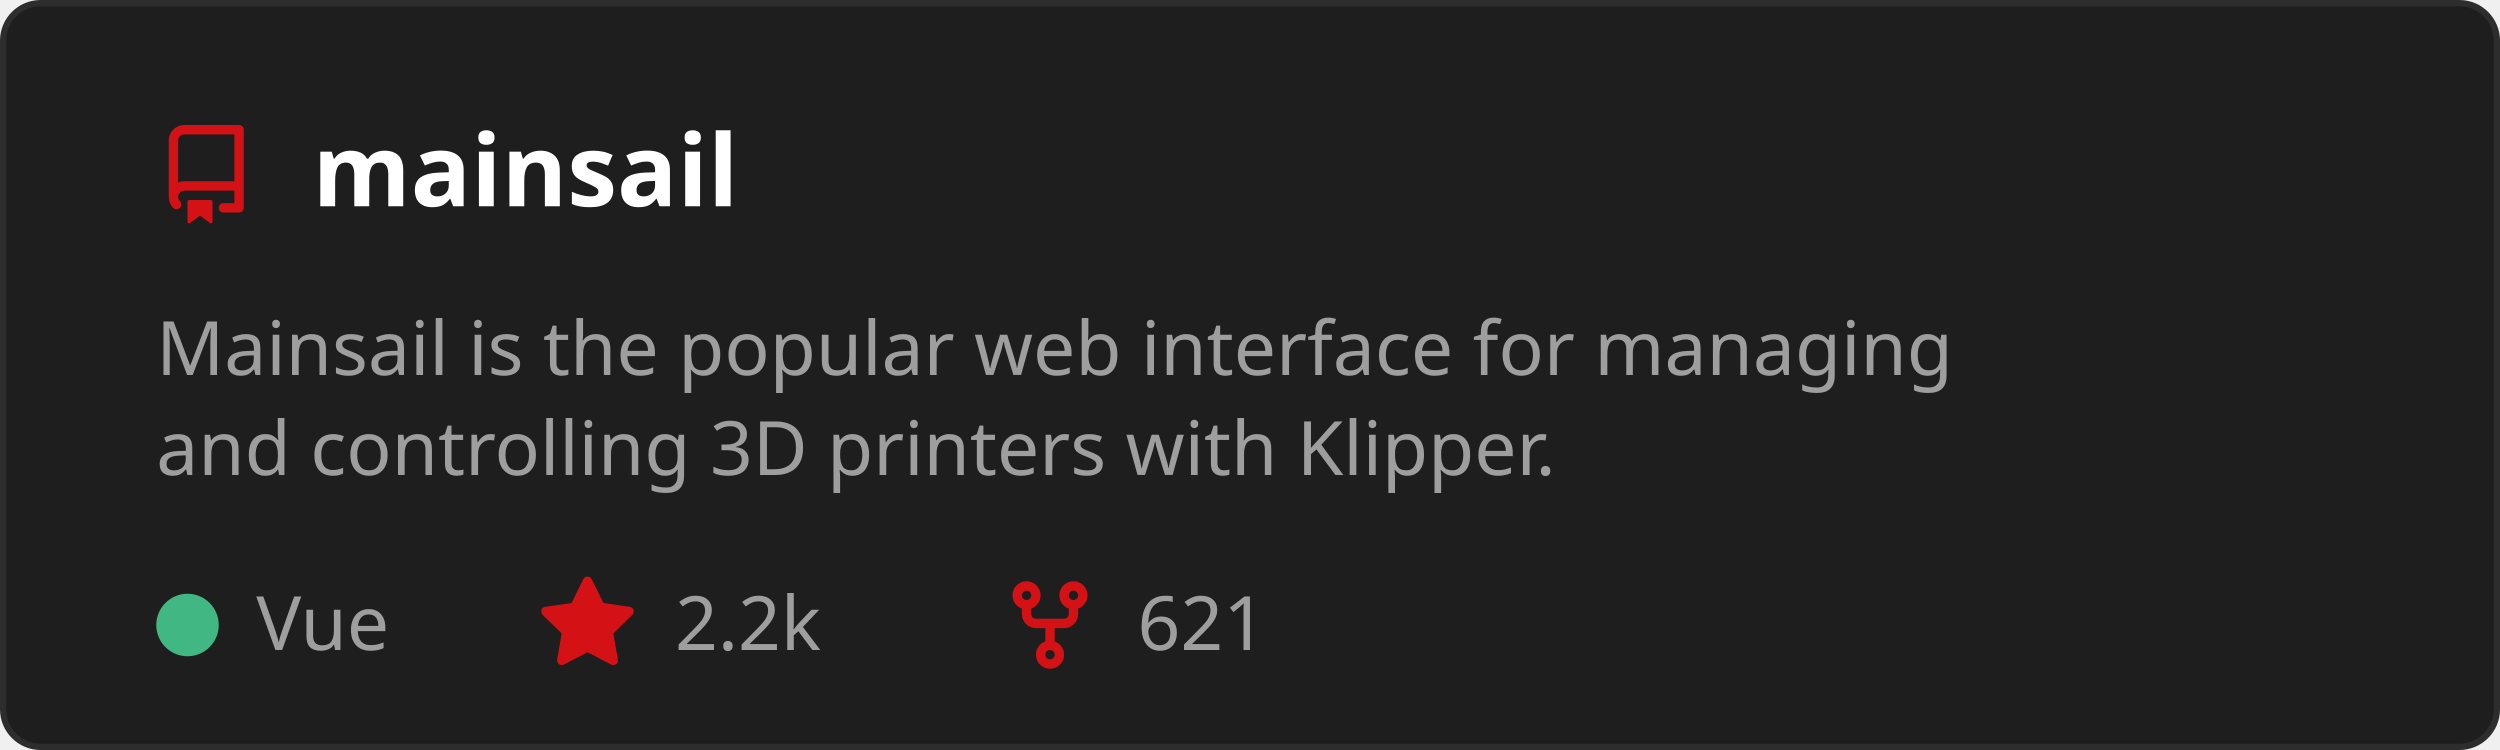
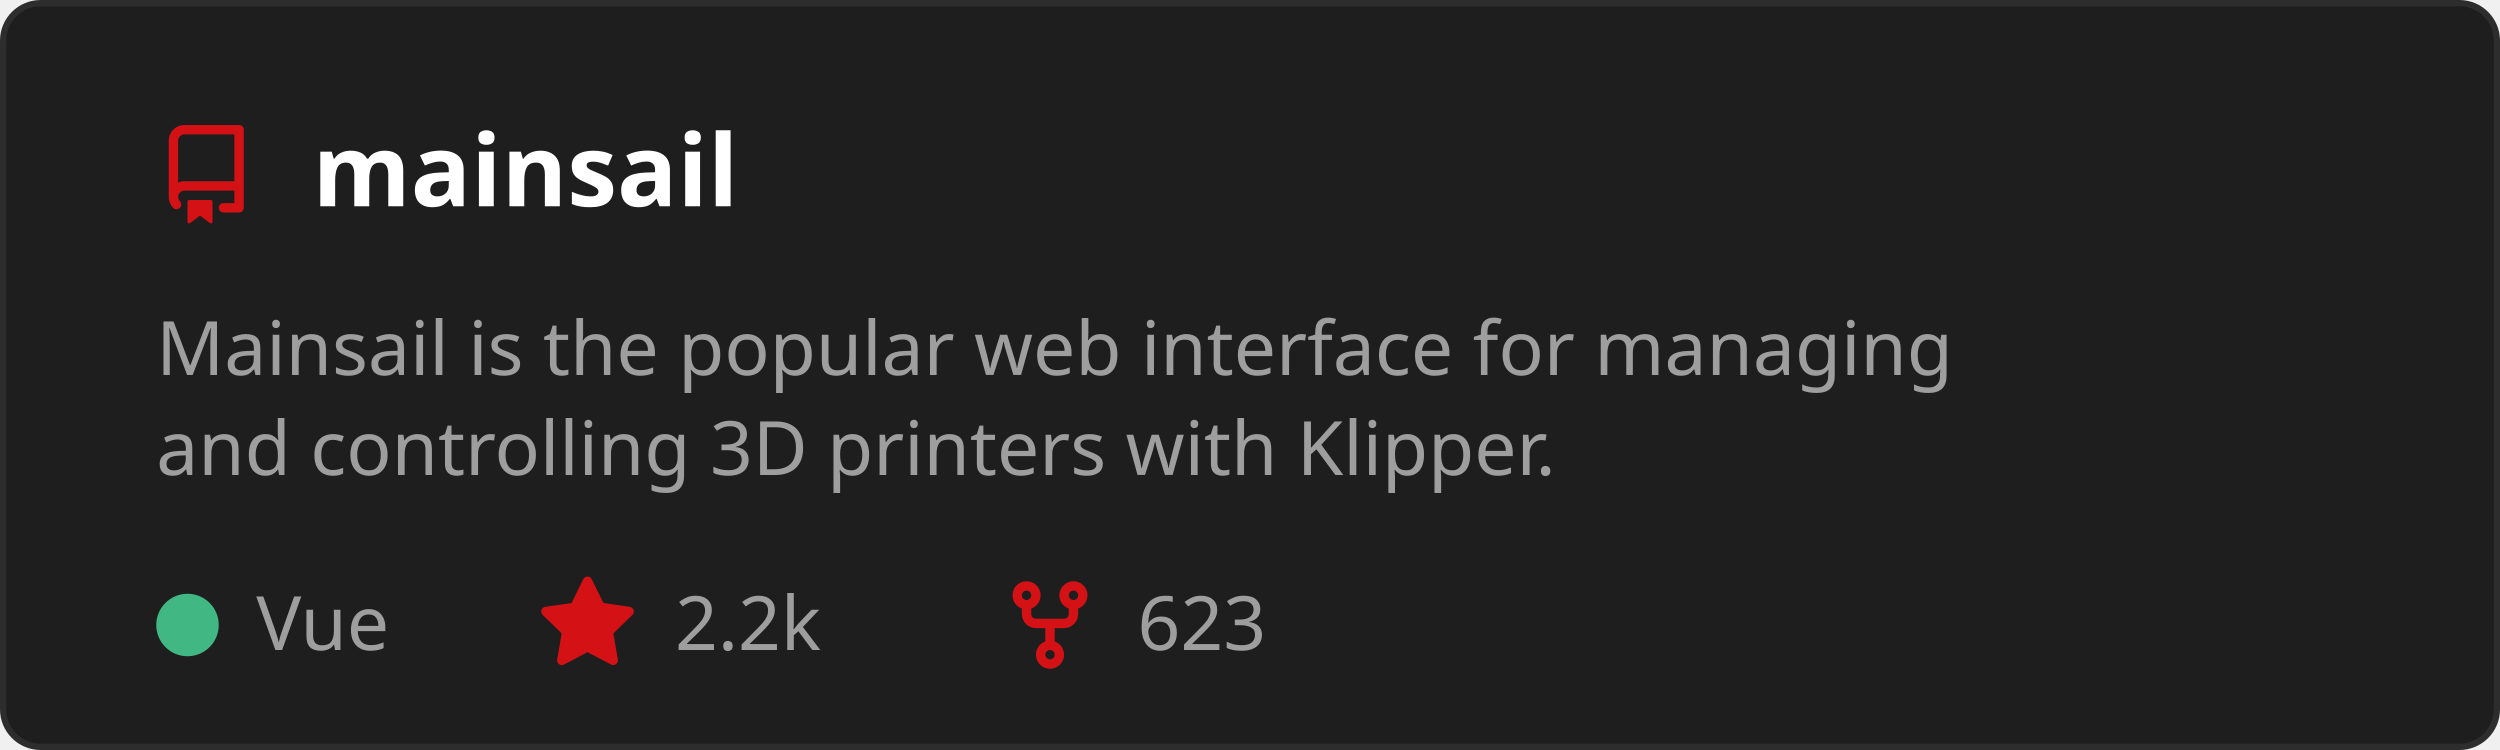
<svg xmlns="http://www.w3.org/2000/svg" width="400" height="120" viewBox="0 0 400 120" role="img" aria-labelledby="t">
  <style>
    text { font-family: 'Segoe UI', Ubuntu, Sans-Serif; }
    .title { fill: #ffffff; font-size: 16px; font-weight: 600; }
    .desc { fill: #9e9e9e; font-size: 12px; }
    .stat { fill: #9e9e9e; font-size: 12px; }
  </style>
  <rect x="0.5" y="0.5" width="399" height="119" rx="6" fill="#1e1e1e" stroke="#2d2d2d" />
  <g transform="translate(25,20)">
    <path d="M2 2.5A2.5 2.5 0 0 1 4.5 0h8.75a.75.75 0 0 1 .75.75v12.5a.75.75 0 0 1-.75.75h-2.5a.75.75 0 0 1 0-1.5h1.75v-2h-8a1 1 0 0 0-.714 1.7.75.75 0 1 1-1.072 1.05A2.495 2.495 0 0 1 2 11.5Zm10.5-1h-8a1 1 0 0 0-1 1v6.708A2.486 2.486 0 0 1 4.5 9h8ZM5 12.25a.25.25 0 0 1 .25-.25h3.5a.25.25 0 0 1 .25.25v3.25a.25.25 0 0 1-.4.2l-1.45-1.087a.249.249 0 0 0-.3 0L5.4 15.7a.25.25 0 0 1-.4-.2Z" fill="#D41216" />
  </g>
  <text x="50" y="33" class="title">mainsail</text>
  <text x="25" y="60" class="desc">
    <tspan x="25" dy="0">Mainsail is the popular web interface for managing</tspan>
    <tspan x="25" dy="16">and controlling 3D printers with Klipper.</tspan>
  </text>
  <circle cx="30" cy="100" r="5" fill="#41b883" />
  <text x="41" y="104" class="stat">Vue</text>
  <g transform="translate(86,92)">
    <path d="M8 .25a.75.75 0 0 1 .673.418l1.882 3.815 4.21.612a.75.75 0 0 1 .416 1.279l-3.046 2.97.719 4.192a.751.751 0 0 1-1.088.791L8 12.347l-3.766 1.98a.75.75 0 0 1-1.088-.79l.72-4.194L.818 6.374a.75.75 0 0 1 .416-1.28l4.21-.611L7.327.668A.75.75 0 0 1 8 .25Z" fill="#D41216" />
  </g>
  <text x="108" y="104" class="stat">2.2k</text>
  <g transform="translate(160,92)">
    <path d="M5 5.372v.878c0 .414.336.75.75.75h4.5a.75.75 0 0 0 .75-.75v-.878a2.25 2.25 0 1 1 1.5 0v.878a2.25 2.25 0 0 1-2.25 2.25h-1.5v2.128a2.251 2.251 0 1 1-1.5 0V8.5h-1.5A2.25 2.25 0 0 1 3.5 6.25v-.878a2.25 2.25 0 1 1 1.5 0ZM5 3.25a.75.75 0 1 0-1.5 0 .75.75 0 0 0 1.5 0Zm6.75.75a.75.75 0 1 0 0-1.5.75.75 0 0 0 0 1.5Zm-3 8.75a.75.75 0 1 0-1.5 0 .75.75 0 0 0 1.5 0Z" fill="#D41216" />
  </g>
-   <text x="182" y="104" class="stat">621</text>
+   <text x="182" y="104" class="stat">623</text>
</svg>
